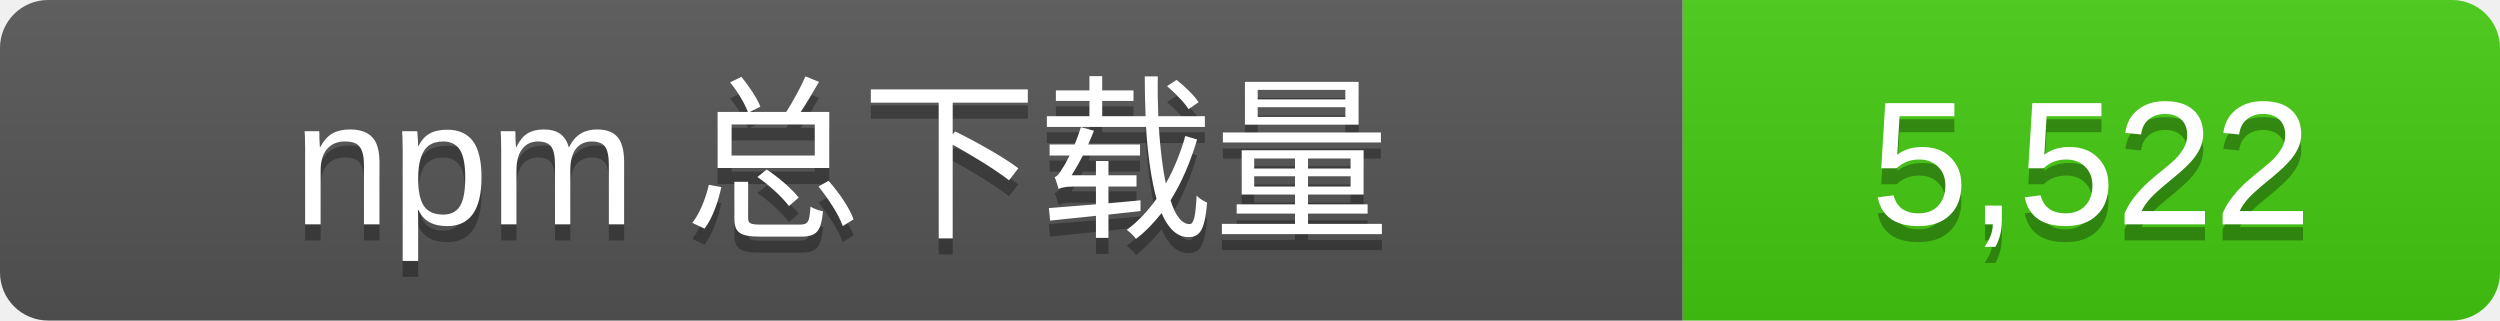
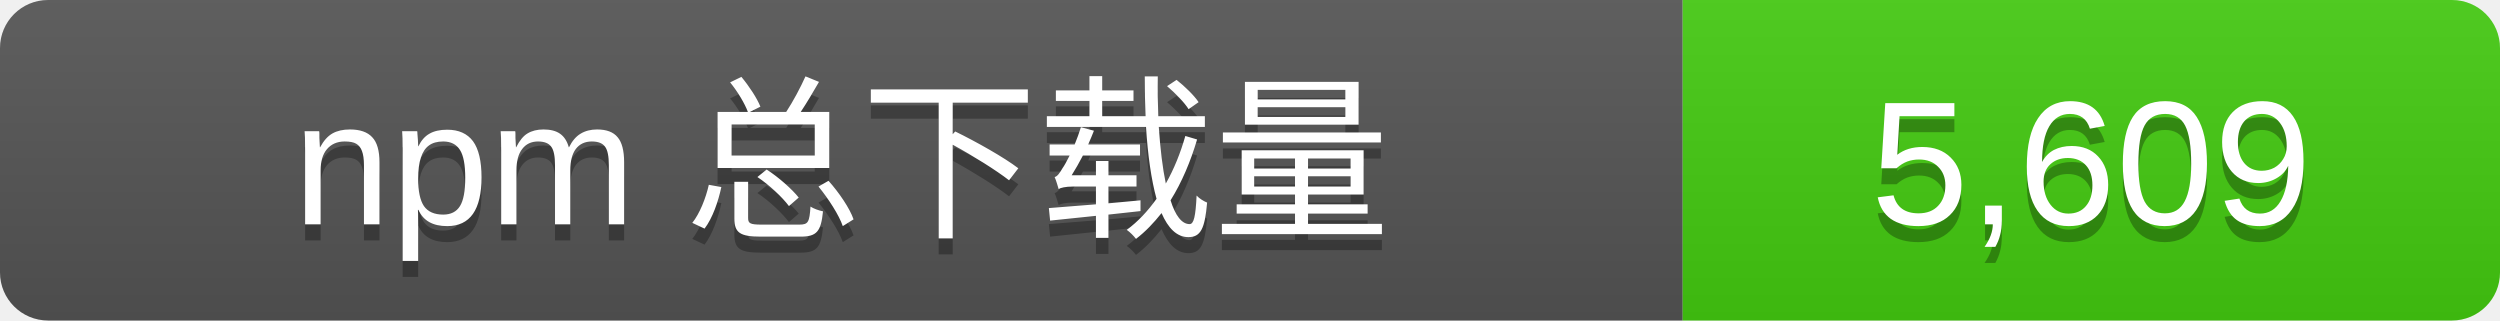
- <svg xmlns="http://www.w3.org/2000/svg" width="156" height="20" role="img" aria-label="npm 总下载量: 5,522">
+ <svg xmlns="http://www.w3.org/2000/svg" width="156" height="20" role="img" aria-label="npm 总下载量: 5,609">
  <linearGradient id="s" x2="0" y2="100%">
    <stop offset="0" stop-color="#bbb" stop-opacity=".1" />
    <stop offset="1" stop-opacity=".1" />
  </linearGradient>
  <clipPath id="r">
    <rect width="156" height="20" rx="3" />
  </clipPath>
  <g clip-path="url(#r)">
    <rect width="105" height="20" fill="#555" />
    <rect x="105" width="51" height="20" fill="#4c1" />
    <rect width="156" height="20" fill="url(#s)" />
  </g>
  <g fill="#fff" text-anchor="middle" font-family="Verdana,Arial,sans-serif" font-size="11">
    <text x="52.5" y="15" fill="#010101" fill-opacity=".3">npm 总下载量</text>
    <text x="52.5" y="14">npm 总下载量</text>
-     <text x="130.5" y="15" fill="#010101" fill-opacity=".3">5,522</text>
-     <text x="130.5" y="14">5,522</text>
+     <text x="130.5" y="15" fill="#010101" fill-opacity=".3">5,609</text>
+     <text x="130.5" y="14">5,609</text>
  </g>
</svg>
